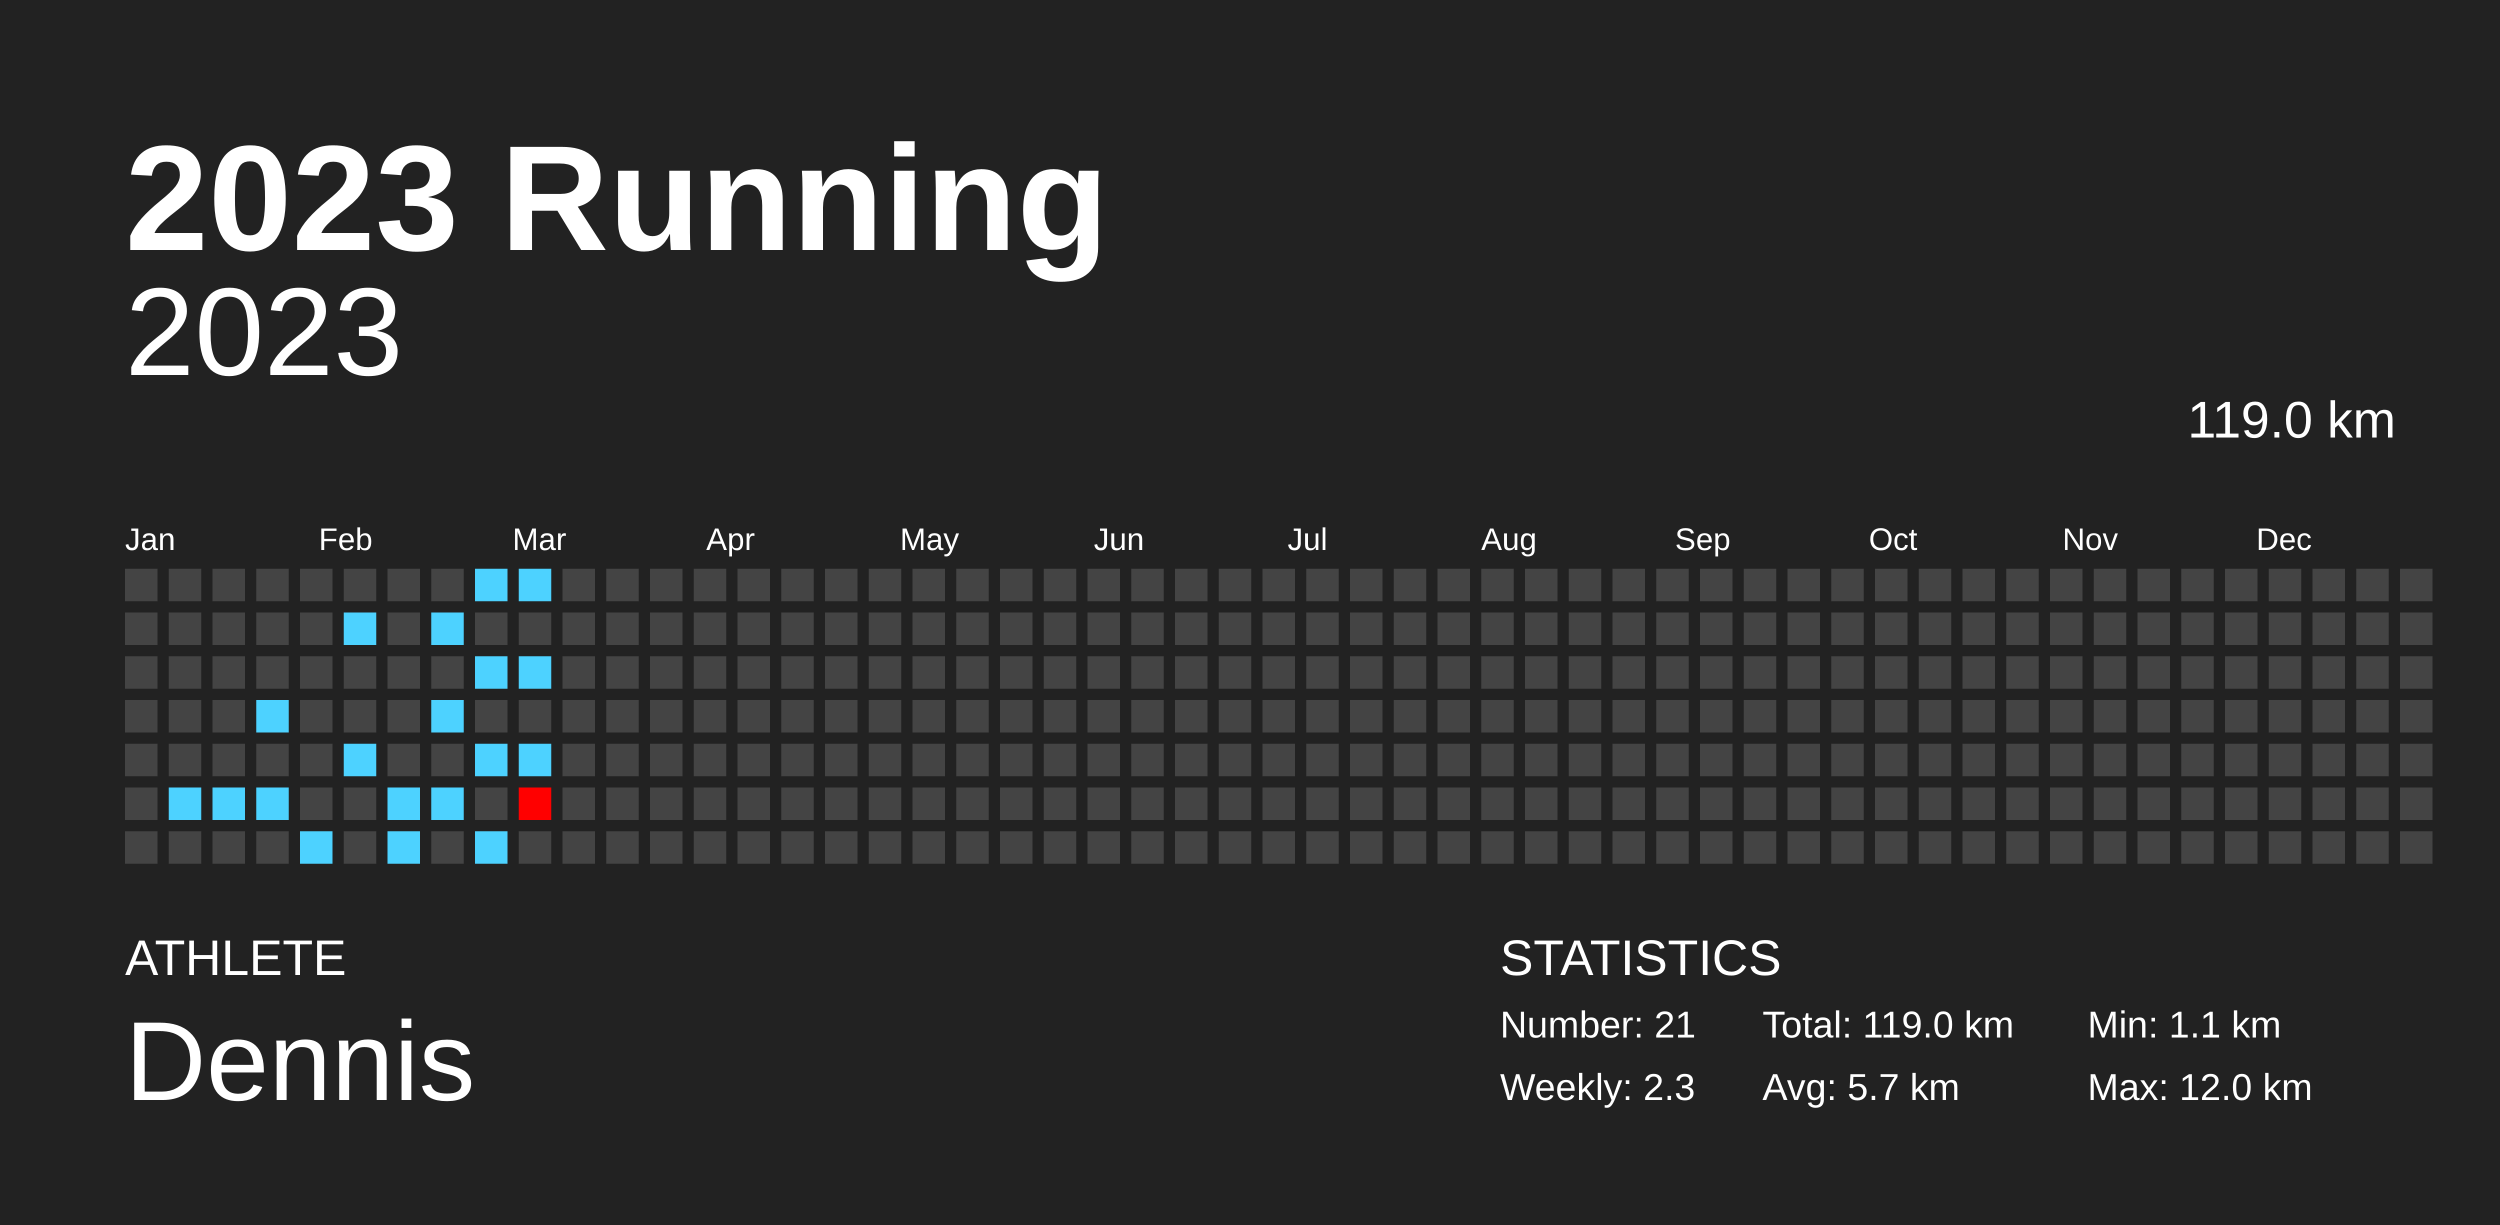
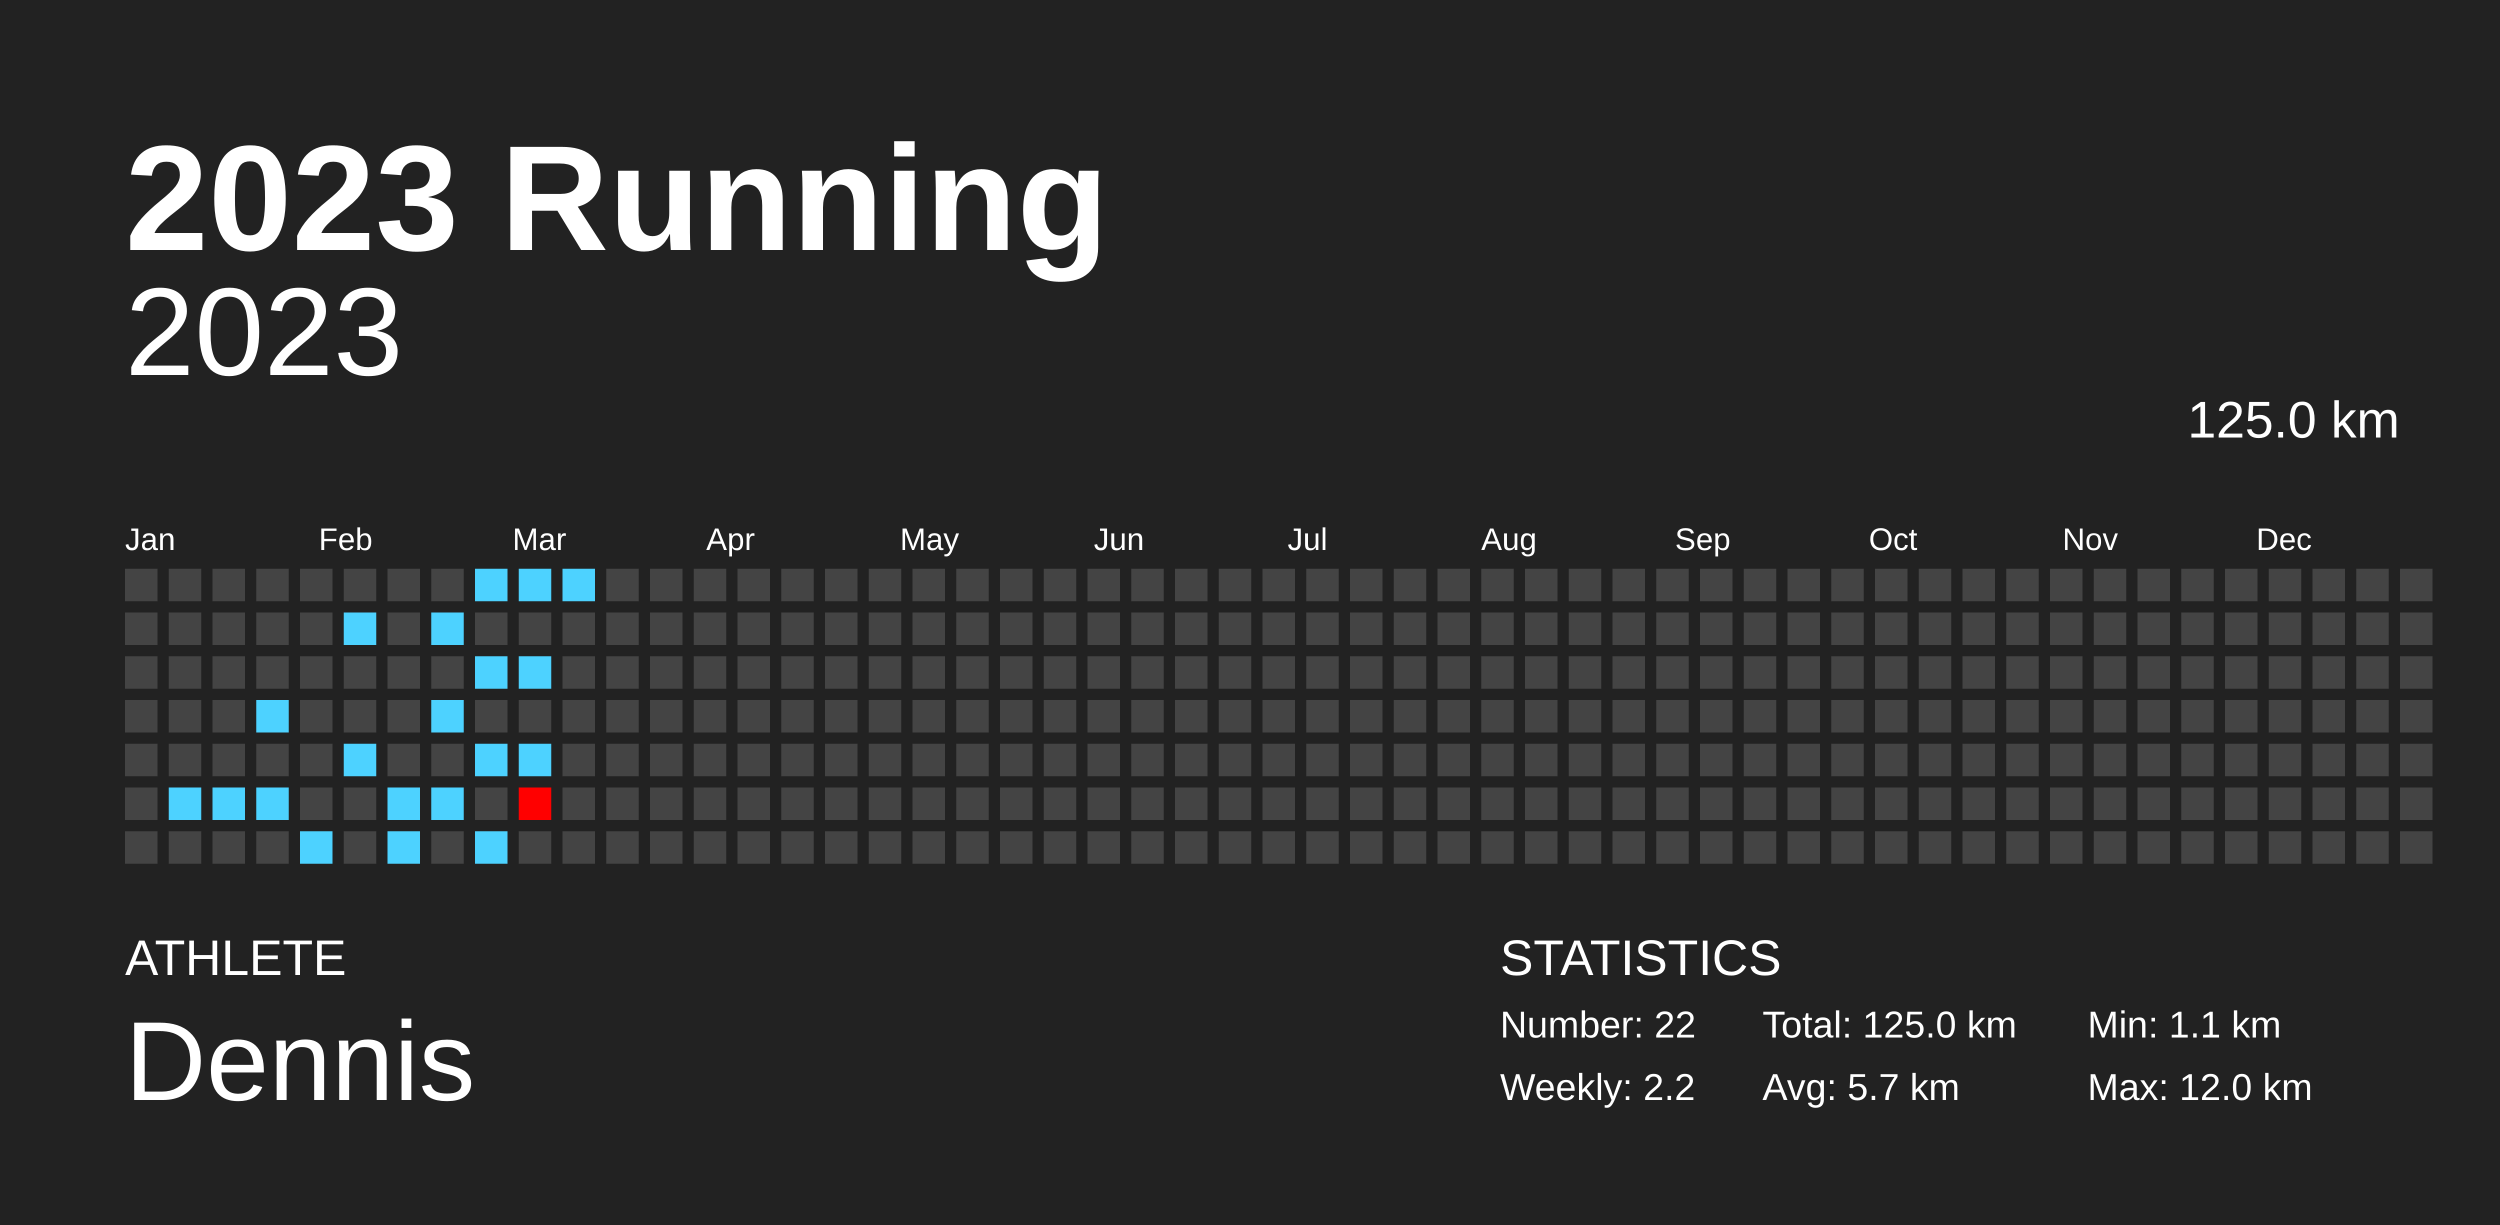
<svg xmlns="http://www.w3.org/2000/svg" baseProfile="full" height="98mm" version="1.1" viewBox="0,0,200,98" width="200mm">
  <defs />
  <rect fill="#222222" height="98" width="200" x="0" y="0" />
  <text fill="#FFFFFF" style="font-size:12px; font-family:Arial; font-weight:bold;" x="10" y="20">2023 Running</text>
  <text fill="#FFFFFF" style="font-size:4px; font-family:Arial" x="10" y="78">ATHLETE</text>
  <text fill="#FFFFFF" style="font-size:9px; font-family:Arial" x="10" y="88">Dennis</text>
  <text fill="#FFFFFF" style="font-size:4px; font-family:Arial" x="120" y="78">STATISTICS</text>
-   <text fill="#FFFFFF" style="font-size:3px; font-family:Arial" x="120" y="83">Number: 21</text>
-   <text fill="#FFFFFF" style="font-size:3px; font-family:Arial" x="120" y="88">Weekly: 2.3</text>
-   <text fill="#FFFFFF" style="font-size:3px; font-family:Arial" x="141" y="83">Total: 119.0 km</text>
+   <text fill="#FFFFFF" style="font-size:3px; font-family:Arial" x="120" y="83">Number: 22</text>
+   <text fill="#FFFFFF" style="font-size:3px; font-family:Arial" x="120" y="88">Weekly: 2.2</text>
+   <text fill="#FFFFFF" style="font-size:3px; font-family:Arial" x="141" y="83">Total: 125.0 km</text>
  <text fill="#FFFFFF" style="font-size:3px; font-family:Arial" x="141" y="88">Avg: 5.7 km</text>
  <text fill="#FFFFFF" style="font-size:3px; font-family:Arial" x="167" y="83">Min: 1.1 km</text>
  <text fill="#FFFFFF" style="font-size:3px; font-family:Arial" x="167" y="88">Max: 12.0 km</text>
  <text alignment-baseline="hanging" fill="#FFFFFF" style="font-size:10.0px; font-family:Arial;" x="10" y="30">2023</text>
-   <text alignment-baseline="hanging" fill="#FFFFFF" style="font-size:4.125px; font-family:Arial;" x="175" y="35">119.0 km</text>
+   <text alignment-baseline="hanging" fill="#FFFFFF" style="font-size:4.125px; font-family:Arial;" x="175" y="35">125.0 km</text>
  <text fill="#FFFFFF" style="font-size:2.5px; font-family:Arial" x="10.0" y="44">Jan</text>
  <text fill="#FFFFFF" style="font-size:2.5px; font-family:Arial" x="25.5" y="44">Feb</text>
  <text fill="#FFFFFF" style="font-size:2.5px; font-family:Arial" x="41.0" y="44">Mar</text>
  <text fill="#FFFFFF" style="font-size:2.5px; font-family:Arial" x="56.5" y="44">Apr</text>
  <text fill="#FFFFFF" style="font-size:2.5px; font-family:Arial" x="72.0" y="44">May</text>
  <text fill="#FFFFFF" style="font-size:2.5px; font-family:Arial" x="87.5" y="44">Jun</text>
  <text fill="#FFFFFF" style="font-size:2.5px; font-family:Arial" x="103.0" y="44">Jul</text>
  <text fill="#FFFFFF" style="font-size:2.5px; font-family:Arial" x="118.5" y="44">Aug</text>
  <text fill="#FFFFFF" style="font-size:2.5px; font-family:Arial" x="134.0" y="44">Sep</text>
  <text fill="#FFFFFF" style="font-size:2.5px; font-family:Arial" x="149.5" y="44">Oct</text>
  <text fill="#FFFFFF" style="font-size:2.5px; font-family:Arial" x="165.0" y="44">Nov</text>
  <text fill="#FFFFFF" style="font-size:2.5px; font-family:Arial" x="180.5" y="44">Dec</text>
  <rect fill="#444444" height="2.6" width="2.6" x="10.0" y="45.5" />
  <rect fill="#444444" height="2.6" width="2.6" x="10.0" y="49.0" />
  <rect fill="#444444" height="2.6" width="2.6" x="10.0" y="52.5" />
  <rect fill="#444444" height="2.6" width="2.6" x="10.0" y="56.0" />
  <rect fill="#444444" height="2.6" width="2.6" x="10.0" y="59.5" />
  <rect fill="#444444" height="2.6" width="2.6" x="10.0" y="63.0" />
  <rect fill="#444444" height="2.6" width="2.6" x="10.0" y="66.5" />
  <rect fill="#444444" height="2.6" width="2.6" x="13.5" y="45.5" />
  <rect fill="#444444" height="2.6" width="2.6" x="13.5" y="49.0" />
  <rect fill="#444444" height="2.6" width="2.6" x="13.5" y="52.5" />
  <rect fill="#444444" height="2.6" width="2.6" x="13.5" y="56.0" />
  <rect fill="#444444" height="2.6" width="2.6" x="13.5" y="59.5" />
  <rect fill="#4dd2ff" height="2.6" width="2.6" x="13.5" y="63.0" />
  <rect fill="#444444" height="2.6" width="2.6" x="13.5" y="66.5" />
  <rect fill="#444444" height="2.6" width="2.6" x="17.0" y="45.5" />
  <rect fill="#444444" height="2.6" width="2.6" x="17.0" y="49.0" />
  <rect fill="#444444" height="2.6" width="2.6" x="17.0" y="52.5" />
  <rect fill="#444444" height="2.6" width="2.6" x="17.0" y="56.0" />
  <rect fill="#444444" height="2.6" width="2.6" x="17.0" y="59.5" />
  <rect fill="#4dd2ff" height="2.6" width="2.6" x="17.0" y="63.0" />
  <rect fill="#444444" height="2.6" width="2.6" x="17.0" y="66.5" />
  <rect fill="#444444" height="2.6" width="2.6" x="20.5" y="45.5" />
  <rect fill="#444444" height="2.6" width="2.6" x="20.5" y="49.0" />
  <rect fill="#444444" height="2.6" width="2.6" x="20.5" y="52.5" />
  <rect fill="#4dd2ff" height="2.6" width="2.6" x="20.5" y="56.0" />
  <rect fill="#444444" height="2.6" width="2.6" x="20.5" y="59.5" />
  <rect fill="#4dd2ff" height="2.6" width="2.6" x="20.5" y="63.0" />
  <rect fill="#444444" height="2.6" width="2.6" x="20.5" y="66.5" />
  <rect fill="#444444" height="2.6" width="2.6" x="24.0" y="45.5" />
  <rect fill="#444444" height="2.6" width="2.6" x="24.0" y="49.0" />
  <rect fill="#444444" height="2.6" width="2.6" x="24.0" y="52.5" />
  <rect fill="#444444" height="2.6" width="2.6" x="24.0" y="56.0" />
  <rect fill="#444444" height="2.6" width="2.6" x="24.0" y="59.5" />
  <rect fill="#444444" height="2.6" width="2.6" x="24.0" y="63.0" />
  <rect fill="#4dd2ff" height="2.6" width="2.6" x="24.0" y="66.5" />
  <rect fill="#444444" height="2.6" width="2.6" x="27.5" y="45.5" />
  <rect fill="#4dd2ff" height="2.6" width="2.6" x="27.5" y="49.0" />
  <rect fill="#444444" height="2.6" width="2.6" x="27.5" y="52.5" />
  <rect fill="#444444" height="2.6" width="2.6" x="27.5" y="56.0" />
  <rect fill="#4dd2ff" height="2.6" width="2.6" x="27.5" y="59.5" />
  <rect fill="#444444" height="2.6" width="2.6" x="27.5" y="63.0" />
  <rect fill="#444444" height="2.6" width="2.6" x="27.5" y="66.5" />
  <rect fill="#444444" height="2.6" width="2.6" x="31.0" y="45.5" />
  <rect fill="#444444" height="2.6" width="2.6" x="31.0" y="49.0" />
  <rect fill="#444444" height="2.6" width="2.6" x="31.0" y="52.5" />
  <rect fill="#444444" height="2.6" width="2.6" x="31.0" y="56.0" />
  <rect fill="#444444" height="2.6" width="2.6" x="31.0" y="59.5" />
  <rect fill="#4dd2ff" height="2.6" width="2.6" x="31.0" y="63.0" />
  <rect fill="#4dd2ff" height="2.6" width="2.6" x="31.0" y="66.5" />
  <rect fill="#444444" height="2.6" width="2.6" x="34.5" y="45.5" />
  <rect fill="#4dd2ff" height="2.6" width="2.6" x="34.5" y="49.0" />
  <rect fill="#444444" height="2.6" width="2.6" x="34.5" y="52.5" />
  <rect fill="#4dd2ff" height="2.6" width="2.6" x="34.5" y="56.0" />
  <rect fill="#444444" height="2.6" width="2.6" x="34.5" y="59.5" />
  <rect fill="#4dd2ff" height="2.6" width="2.6" x="34.5" y="63.0" />
  <rect fill="#444444" height="2.6" width="2.6" x="34.5" y="66.5" />
  <rect fill="#4dd2ff" height="2.6" width="2.6" x="38.0" y="45.5" />
  <rect fill="#444444" height="2.6" width="2.6" x="38.0" y="49.0" />
  <rect fill="#4dd2ff" height="2.6" width="2.6" x="38.0" y="52.5" />
  <rect fill="#444444" height="2.6" width="2.6" x="38.0" y="56.0" />
  <rect fill="#4dd2ff" height="2.6" width="2.6" x="38.0" y="59.5" />
  <rect fill="#444444" height="2.6" width="2.6" x="38.0" y="63.0" />
  <rect fill="#4dd2ff" height="2.6" width="2.6" x="38.0" y="66.5" />
  <rect fill="#4dd2ff" height="2.6" width="2.6" x="41.5" y="45.5" />
  <rect fill="#444444" height="2.6" width="2.6" x="41.5" y="49.0" />
  <rect fill="#4dd2ff" height="2.6" width="2.6" x="41.5" y="52.5" />
  <rect fill="#444444" height="2.6" width="2.6" x="41.5" y="56.0" />
  <rect fill="#4dd2ff" height="2.6" width="2.6" x="41.5" y="59.5" />
  <rect fill="#ff0000" height="2.6" width="2.6" x="41.5" y="63.0" />
  <rect fill="#444444" height="2.6" width="2.6" x="41.5" y="66.5" />
-   <rect fill="#444444" height="2.6" width="2.6" x="45.0" y="45.5" />
+   <rect fill="#4dd2ff" height="2.6" width="2.6" x="45.0" y="45.5" />
  <rect fill="#444444" height="2.6" width="2.6" x="45.0" y="49.0" />
  <rect fill="#444444" height="2.6" width="2.6" x="45.0" y="52.5" />
  <rect fill="#444444" height="2.6" width="2.6" x="45.0" y="56.0" />
  <rect fill="#444444" height="2.6" width="2.6" x="45.0" y="59.5" />
  <rect fill="#444444" height="2.6" width="2.6" x="45.0" y="63.0" />
  <rect fill="#444444" height="2.6" width="2.6" x="45.0" y="66.5" />
  <rect fill="#444444" height="2.6" width="2.6" x="48.5" y="45.5" />
  <rect fill="#444444" height="2.6" width="2.6" x="48.5" y="49.0" />
  <rect fill="#444444" height="2.6" width="2.6" x="48.5" y="52.5" />
  <rect fill="#444444" height="2.6" width="2.6" x="48.5" y="56.0" />
  <rect fill="#444444" height="2.6" width="2.6" x="48.5" y="59.5" />
  <rect fill="#444444" height="2.6" width="2.6" x="48.5" y="63.0" />
  <rect fill="#444444" height="2.6" width="2.6" x="48.5" y="66.5" />
  <rect fill="#444444" height="2.6" width="2.6" x="52.0" y="45.5" />
  <rect fill="#444444" height="2.6" width="2.6" x="52.0" y="49.0" />
  <rect fill="#444444" height="2.6" width="2.6" x="52.0" y="52.5" />
  <rect fill="#444444" height="2.6" width="2.6" x="52.0" y="56.0" />
  <rect fill="#444444" height="2.6" width="2.6" x="52.0" y="59.5" />
  <rect fill="#444444" height="2.6" width="2.6" x="52.0" y="63.0" />
  <rect fill="#444444" height="2.6" width="2.6" x="52.0" y="66.5" />
  <rect fill="#444444" height="2.6" width="2.6" x="55.5" y="45.5" />
  <rect fill="#444444" height="2.6" width="2.6" x="55.5" y="49.0" />
  <rect fill="#444444" height="2.6" width="2.6" x="55.5" y="52.5" />
  <rect fill="#444444" height="2.6" width="2.6" x="55.5" y="56.0" />
  <rect fill="#444444" height="2.6" width="2.6" x="55.5" y="59.5" />
  <rect fill="#444444" height="2.6" width="2.6" x="55.5" y="63.0" />
  <rect fill="#444444" height="2.6" width="2.6" x="55.5" y="66.5" />
  <rect fill="#444444" height="2.6" width="2.6" x="59.0" y="45.5" />
  <rect fill="#444444" height="2.6" width="2.6" x="59.0" y="49.0" />
  <rect fill="#444444" height="2.6" width="2.6" x="59.0" y="52.5" />
  <rect fill="#444444" height="2.6" width="2.6" x="59.0" y="56.0" />
  <rect fill="#444444" height="2.6" width="2.6" x="59.0" y="59.5" />
  <rect fill="#444444" height="2.6" width="2.6" x="59.0" y="63.0" />
  <rect fill="#444444" height="2.6" width="2.6" x="59.0" y="66.5" />
  <rect fill="#444444" height="2.6" width="2.6" x="62.5" y="45.5" />
  <rect fill="#444444" height="2.6" width="2.6" x="62.5" y="49.0" />
  <rect fill="#444444" height="2.6" width="2.6" x="62.5" y="52.5" />
  <rect fill="#444444" height="2.6" width="2.6" x="62.5" y="56.0" />
  <rect fill="#444444" height="2.6" width="2.6" x="62.5" y="59.5" />
  <rect fill="#444444" height="2.6" width="2.6" x="62.5" y="63.0" />
  <rect fill="#444444" height="2.6" width="2.6" x="62.5" y="66.5" />
  <rect fill="#444444" height="2.6" width="2.6" x="66.0" y="45.5" />
  <rect fill="#444444" height="2.6" width="2.6" x="66.0" y="49.0" />
  <rect fill="#444444" height="2.6" width="2.6" x="66.0" y="52.5" />
  <rect fill="#444444" height="2.6" width="2.6" x="66.0" y="56.0" />
  <rect fill="#444444" height="2.6" width="2.6" x="66.0" y="59.5" />
  <rect fill="#444444" height="2.6" width="2.6" x="66.0" y="63.0" />
  <rect fill="#444444" height="2.6" width="2.6" x="66.0" y="66.5" />
  <rect fill="#444444" height="2.6" width="2.6" x="69.5" y="45.5" />
  <rect fill="#444444" height="2.6" width="2.6" x="69.5" y="49.0" />
  <rect fill="#444444" height="2.6" width="2.6" x="69.5" y="52.5" />
  <rect fill="#444444" height="2.6" width="2.6" x="69.5" y="56.0" />
  <rect fill="#444444" height="2.6" width="2.6" x="69.5" y="59.5" />
  <rect fill="#444444" height="2.6" width="2.6" x="69.5" y="63.0" />
  <rect fill="#444444" height="2.6" width="2.6" x="69.5" y="66.5" />
  <rect fill="#444444" height="2.6" width="2.6" x="73.0" y="45.5" />
  <rect fill="#444444" height="2.6" width="2.6" x="73.0" y="49.0" />
  <rect fill="#444444" height="2.6" width="2.6" x="73.0" y="52.5" />
  <rect fill="#444444" height="2.6" width="2.6" x="73.0" y="56.0" />
  <rect fill="#444444" height="2.6" width="2.6" x="73.0" y="59.5" />
  <rect fill="#444444" height="2.6" width="2.6" x="73.0" y="63.0" />
  <rect fill="#444444" height="2.6" width="2.6" x="73.0" y="66.5" />
  <rect fill="#444444" height="2.6" width="2.6" x="76.5" y="45.5" />
  <rect fill="#444444" height="2.6" width="2.6" x="76.5" y="49.0" />
  <rect fill="#444444" height="2.6" width="2.6" x="76.5" y="52.5" />
  <rect fill="#444444" height="2.6" width="2.6" x="76.5" y="56.0" />
  <rect fill="#444444" height="2.6" width="2.6" x="76.5" y="59.5" />
  <rect fill="#444444" height="2.6" width="2.6" x="76.5" y="63.0" />
  <rect fill="#444444" height="2.6" width="2.6" x="76.5" y="66.5" />
  <rect fill="#444444" height="2.6" width="2.6" x="80.0" y="45.5" />
  <rect fill="#444444" height="2.6" width="2.6" x="80.0" y="49.0" />
  <rect fill="#444444" height="2.6" width="2.6" x="80.0" y="52.5" />
  <rect fill="#444444" height="2.6" width="2.6" x="80.0" y="56.0" />
  <rect fill="#444444" height="2.6" width="2.6" x="80.0" y="59.5" />
  <rect fill="#444444" height="2.6" width="2.6" x="80.0" y="63.0" />
  <rect fill="#444444" height="2.6" width="2.6" x="80.0" y="66.5" />
  <rect fill="#444444" height="2.6" width="2.6" x="83.5" y="45.5" />
  <rect fill="#444444" height="2.6" width="2.6" x="83.5" y="49.0" />
  <rect fill="#444444" height="2.6" width="2.6" x="83.5" y="52.5" />
  <rect fill="#444444" height="2.6" width="2.6" x="83.5" y="56.0" />
  <rect fill="#444444" height="2.6" width="2.6" x="83.5" y="59.5" />
  <rect fill="#444444" height="2.6" width="2.6" x="83.5" y="63.0" />
  <rect fill="#444444" height="2.6" width="2.6" x="83.5" y="66.5" />
  <rect fill="#444444" height="2.6" width="2.6" x="87.0" y="45.5" />
  <rect fill="#444444" height="2.6" width="2.6" x="87.0" y="49.0" />
  <rect fill="#444444" height="2.6" width="2.6" x="87.0" y="52.5" />
  <rect fill="#444444" height="2.6" width="2.6" x="87.0" y="56.0" />
  <rect fill="#444444" height="2.6" width="2.6" x="87.0" y="59.5" />
  <rect fill="#444444" height="2.6" width="2.6" x="87.0" y="63.0" />
  <rect fill="#444444" height="2.6" width="2.6" x="87.0" y="66.5" />
  <rect fill="#444444" height="2.6" width="2.6" x="90.5" y="45.5" />
  <rect fill="#444444" height="2.6" width="2.6" x="90.5" y="49.0" />
  <rect fill="#444444" height="2.6" width="2.6" x="90.5" y="52.5" />
  <rect fill="#444444" height="2.6" width="2.6" x="90.5" y="56.0" />
  <rect fill="#444444" height="2.6" width="2.6" x="90.5" y="59.5" />
  <rect fill="#444444" height="2.6" width="2.6" x="90.5" y="63.0" />
  <rect fill="#444444" height="2.6" width="2.6" x="90.5" y="66.5" />
  <rect fill="#444444" height="2.6" width="2.6" x="94.0" y="45.5" />
  <rect fill="#444444" height="2.6" width="2.6" x="94.0" y="49.0" />
  <rect fill="#444444" height="2.6" width="2.6" x="94.0" y="52.5" />
  <rect fill="#444444" height="2.6" width="2.6" x="94.0" y="56.0" />
  <rect fill="#444444" height="2.6" width="2.6" x="94.0" y="59.5" />
  <rect fill="#444444" height="2.6" width="2.6" x="94.0" y="63.0" />
  <rect fill="#444444" height="2.6" width="2.6" x="94.0" y="66.5" />
  <rect fill="#444444" height="2.6" width="2.6" x="97.5" y="45.5" />
  <rect fill="#444444" height="2.6" width="2.6" x="97.5" y="49.0" />
  <rect fill="#444444" height="2.6" width="2.6" x="97.5" y="52.5" />
  <rect fill="#444444" height="2.6" width="2.6" x="97.5" y="56.0" />
  <rect fill="#444444" height="2.6" width="2.6" x="97.5" y="59.5" />
  <rect fill="#444444" height="2.6" width="2.6" x="97.5" y="63.0" />
  <rect fill="#444444" height="2.6" width="2.6" x="97.5" y="66.5" />
  <rect fill="#444444" height="2.6" width="2.6" x="101.0" y="45.5" />
  <rect fill="#444444" height="2.6" width="2.6" x="101.0" y="49.0" />
  <rect fill="#444444" height="2.6" width="2.6" x="101.0" y="52.5" />
  <rect fill="#444444" height="2.6" width="2.6" x="101.0" y="56.0" />
  <rect fill="#444444" height="2.6" width="2.6" x="101.0" y="59.5" />
  <rect fill="#444444" height="2.6" width="2.6" x="101.0" y="63.0" />
  <rect fill="#444444" height="2.6" width="2.6" x="101.0" y="66.5" />
  <rect fill="#444444" height="2.6" width="2.6" x="104.5" y="45.5" />
  <rect fill="#444444" height="2.6" width="2.6" x="104.5" y="49.0" />
  <rect fill="#444444" height="2.6" width="2.6" x="104.5" y="52.5" />
  <rect fill="#444444" height="2.6" width="2.6" x="104.5" y="56.0" />
  <rect fill="#444444" height="2.6" width="2.6" x="104.5" y="59.5" />
  <rect fill="#444444" height="2.6" width="2.6" x="104.5" y="63.0" />
  <rect fill="#444444" height="2.6" width="2.6" x="104.5" y="66.5" />
  <rect fill="#444444" height="2.6" width="2.6" x="108.0" y="45.5" />
  <rect fill="#444444" height="2.6" width="2.6" x="108.0" y="49.0" />
  <rect fill="#444444" height="2.6" width="2.6" x="108.0" y="52.5" />
  <rect fill="#444444" height="2.6" width="2.6" x="108.0" y="56.0" />
  <rect fill="#444444" height="2.6" width="2.6" x="108.0" y="59.5" />
  <rect fill="#444444" height="2.6" width="2.6" x="108.0" y="63.0" />
  <rect fill="#444444" height="2.6" width="2.6" x="108.0" y="66.5" />
  <rect fill="#444444" height="2.6" width="2.6" x="111.5" y="45.5" />
  <rect fill="#444444" height="2.6" width="2.6" x="111.5" y="49.0" />
  <rect fill="#444444" height="2.6" width="2.6" x="111.5" y="52.5" />
  <rect fill="#444444" height="2.6" width="2.6" x="111.5" y="56.0" />
  <rect fill="#444444" height="2.6" width="2.6" x="111.5" y="59.5" />
  <rect fill="#444444" height="2.6" width="2.6" x="111.5" y="63.0" />
  <rect fill="#444444" height="2.6" width="2.6" x="111.5" y="66.5" />
  <rect fill="#444444" height="2.6" width="2.6" x="115.0" y="45.5" />
  <rect fill="#444444" height="2.6" width="2.6" x="115.0" y="49.0" />
  <rect fill="#444444" height="2.6" width="2.6" x="115.0" y="52.5" />
  <rect fill="#444444" height="2.6" width="2.6" x="115.0" y="56.0" />
  <rect fill="#444444" height="2.6" width="2.6" x="115.0" y="59.5" />
  <rect fill="#444444" height="2.6" width="2.6" x="115.0" y="63.0" />
  <rect fill="#444444" height="2.6" width="2.6" x="115.0" y="66.5" />
  <rect fill="#444444" height="2.6" width="2.6" x="118.5" y="45.5" />
  <rect fill="#444444" height="2.6" width="2.6" x="118.5" y="49.0" />
  <rect fill="#444444" height="2.6" width="2.6" x="118.5" y="52.5" />
  <rect fill="#444444" height="2.6" width="2.6" x="118.5" y="56.0" />
  <rect fill="#444444" height="2.6" width="2.6" x="118.5" y="59.5" />
  <rect fill="#444444" height="2.6" width="2.6" x="118.5" y="63.0" />
  <rect fill="#444444" height="2.6" width="2.6" x="118.5" y="66.5" />
  <rect fill="#444444" height="2.6" width="2.6" x="122.0" y="45.5" />
  <rect fill="#444444" height="2.6" width="2.6" x="122.0" y="49.0" />
  <rect fill="#444444" height="2.6" width="2.6" x="122.0" y="52.5" />
  <rect fill="#444444" height="2.6" width="2.6" x="122.0" y="56.0" />
  <rect fill="#444444" height="2.6" width="2.6" x="122.0" y="59.5" />
  <rect fill="#444444" height="2.6" width="2.6" x="122.0" y="63.0" />
  <rect fill="#444444" height="2.6" width="2.6" x="122.0" y="66.5" />
  <rect fill="#444444" height="2.6" width="2.6" x="125.5" y="45.5" />
  <rect fill="#444444" height="2.6" width="2.6" x="125.5" y="49.0" />
  <rect fill="#444444" height="2.6" width="2.6" x="125.5" y="52.5" />
  <rect fill="#444444" height="2.6" width="2.6" x="125.5" y="56.0" />
  <rect fill="#444444" height="2.6" width="2.6" x="125.5" y="59.5" />
  <rect fill="#444444" height="2.6" width="2.6" x="125.5" y="63.0" />
  <rect fill="#444444" height="2.6" width="2.6" x="125.5" y="66.5" />
  <rect fill="#444444" height="2.6" width="2.6" x="129.0" y="45.5" />
  <rect fill="#444444" height="2.6" width="2.6" x="129.0" y="49.0" />
  <rect fill="#444444" height="2.6" width="2.6" x="129.0" y="52.5" />
  <rect fill="#444444" height="2.6" width="2.6" x="129.0" y="56.0" />
  <rect fill="#444444" height="2.6" width="2.6" x="129.0" y="59.5" />
  <rect fill="#444444" height="2.6" width="2.6" x="129.0" y="63.0" />
  <rect fill="#444444" height="2.6" width="2.6" x="129.0" y="66.5" />
  <rect fill="#444444" height="2.6" width="2.6" x="132.5" y="45.5" />
  <rect fill="#444444" height="2.6" width="2.6" x="132.5" y="49.0" />
  <rect fill="#444444" height="2.6" width="2.6" x="132.5" y="52.5" />
  <rect fill="#444444" height="2.6" width="2.6" x="132.5" y="56.0" />
  <rect fill="#444444" height="2.6" width="2.6" x="132.5" y="59.5" />
  <rect fill="#444444" height="2.6" width="2.6" x="132.5" y="63.0" />
  <rect fill="#444444" height="2.6" width="2.6" x="132.5" y="66.5" />
  <rect fill="#444444" height="2.6" width="2.6" x="136.0" y="45.5" />
  <rect fill="#444444" height="2.6" width="2.6" x="136.0" y="49.0" />
  <rect fill="#444444" height="2.6" width="2.6" x="136.0" y="52.5" />
  <rect fill="#444444" height="2.6" width="2.6" x="136.0" y="56.0" />
  <rect fill="#444444" height="2.6" width="2.6" x="136.0" y="59.5" />
  <rect fill="#444444" height="2.6" width="2.6" x="136.0" y="63.0" />
  <rect fill="#444444" height="2.6" width="2.6" x="136.0" y="66.5" />
  <rect fill="#444444" height="2.6" width="2.6" x="139.5" y="45.5" />
  <rect fill="#444444" height="2.6" width="2.6" x="139.5" y="49.0" />
  <rect fill="#444444" height="2.6" width="2.6" x="139.5" y="52.5" />
  <rect fill="#444444" height="2.6" width="2.6" x="139.5" y="56.0" />
  <rect fill="#444444" height="2.6" width="2.6" x="139.5" y="59.5" />
  <rect fill="#444444" height="2.6" width="2.6" x="139.5" y="63.0" />
  <rect fill="#444444" height="2.6" width="2.6" x="139.5" y="66.5" />
  <rect fill="#444444" height="2.6" width="2.6" x="143.0" y="45.5" />
  <rect fill="#444444" height="2.6" width="2.6" x="143.0" y="49.0" />
  <rect fill="#444444" height="2.6" width="2.6" x="143.0" y="52.5" />
  <rect fill="#444444" height="2.6" width="2.6" x="143.0" y="56.0" />
  <rect fill="#444444" height="2.6" width="2.6" x="143.0" y="59.5" />
  <rect fill="#444444" height="2.6" width="2.6" x="143.0" y="63.0" />
  <rect fill="#444444" height="2.6" width="2.6" x="143.0" y="66.5" />
  <rect fill="#444444" height="2.6" width="2.6" x="146.5" y="45.5" />
  <rect fill="#444444" height="2.6" width="2.6" x="146.5" y="49.0" />
  <rect fill="#444444" height="2.6" width="2.6" x="146.5" y="52.5" />
  <rect fill="#444444" height="2.6" width="2.6" x="146.5" y="56.0" />
  <rect fill="#444444" height="2.6" width="2.6" x="146.5" y="59.5" />
  <rect fill="#444444" height="2.6" width="2.6" x="146.5" y="63.0" />
  <rect fill="#444444" height="2.6" width="2.6" x="146.5" y="66.5" />
  <rect fill="#444444" height="2.6" width="2.6" x="150.0" y="45.5" />
  <rect fill="#444444" height="2.6" width="2.6" x="150.0" y="49.0" />
  <rect fill="#444444" height="2.6" width="2.6" x="150.0" y="52.5" />
  <rect fill="#444444" height="2.6" width="2.6" x="150.0" y="56.0" />
  <rect fill="#444444" height="2.6" width="2.6" x="150.0" y="59.5" />
  <rect fill="#444444" height="2.6" width="2.6" x="150.0" y="63.0" />
  <rect fill="#444444" height="2.6" width="2.6" x="150.0" y="66.5" />
  <rect fill="#444444" height="2.6" width="2.6" x="153.5" y="45.5" />
  <rect fill="#444444" height="2.6" width="2.6" x="153.5" y="49.0" />
  <rect fill="#444444" height="2.6" width="2.6" x="153.5" y="52.5" />
  <rect fill="#444444" height="2.6" width="2.6" x="153.5" y="56.0" />
  <rect fill="#444444" height="2.6" width="2.6" x="153.5" y="59.5" />
  <rect fill="#444444" height="2.6" width="2.6" x="153.5" y="63.0" />
  <rect fill="#444444" height="2.6" width="2.6" x="153.5" y="66.5" />
  <rect fill="#444444" height="2.6" width="2.6" x="157.0" y="45.5" />
  <rect fill="#444444" height="2.6" width="2.6" x="157.0" y="49.0" />
  <rect fill="#444444" height="2.6" width="2.6" x="157.0" y="52.5" />
  <rect fill="#444444" height="2.6" width="2.6" x="157.0" y="56.0" />
  <rect fill="#444444" height="2.6" width="2.6" x="157.0" y="59.5" />
  <rect fill="#444444" height="2.6" width="2.6" x="157.0" y="63.0" />
  <rect fill="#444444" height="2.6" width="2.6" x="157.0" y="66.5" />
  <rect fill="#444444" height="2.6" width="2.6" x="160.5" y="45.5" />
  <rect fill="#444444" height="2.6" width="2.6" x="160.5" y="49.0" />
  <rect fill="#444444" height="2.6" width="2.6" x="160.5" y="52.5" />
  <rect fill="#444444" height="2.6" width="2.6" x="160.5" y="56.0" />
  <rect fill="#444444" height="2.6" width="2.6" x="160.5" y="59.5" />
  <rect fill="#444444" height="2.6" width="2.6" x="160.5" y="63.0" />
  <rect fill="#444444" height="2.6" width="2.6" x="160.5" y="66.5" />
  <rect fill="#444444" height="2.6" width="2.6" x="164.0" y="45.5" />
  <rect fill="#444444" height="2.6" width="2.6" x="164.0" y="49.0" />
  <rect fill="#444444" height="2.6" width="2.6" x="164.0" y="52.5" />
  <rect fill="#444444" height="2.6" width="2.6" x="164.0" y="56.0" />
  <rect fill="#444444" height="2.6" width="2.6" x="164.0" y="59.5" />
  <rect fill="#444444" height="2.6" width="2.6" x="164.0" y="63.0" />
  <rect fill="#444444" height="2.6" width="2.6" x="164.0" y="66.5" />
  <rect fill="#444444" height="2.6" width="2.6" x="167.5" y="45.5" />
  <rect fill="#444444" height="2.6" width="2.6" x="167.5" y="49.0" />
  <rect fill="#444444" height="2.6" width="2.6" x="167.5" y="52.5" />
  <rect fill="#444444" height="2.6" width="2.6" x="167.5" y="56.0" />
  <rect fill="#444444" height="2.6" width="2.6" x="167.5" y="59.5" />
  <rect fill="#444444" height="2.6" width="2.6" x="167.5" y="63.0" />
  <rect fill="#444444" height="2.6" width="2.6" x="167.5" y="66.5" />
  <rect fill="#444444" height="2.6" width="2.6" x="171.0" y="45.5" />
  <rect fill="#444444" height="2.6" width="2.6" x="171.0" y="49.0" />
  <rect fill="#444444" height="2.6" width="2.6" x="171.0" y="52.5" />
  <rect fill="#444444" height="2.6" width="2.6" x="171.0" y="56.0" />
  <rect fill="#444444" height="2.6" width="2.6" x="171.0" y="59.5" />
  <rect fill="#444444" height="2.6" width="2.6" x="171.0" y="63.0" />
  <rect fill="#444444" height="2.6" width="2.6" x="171.0" y="66.5" />
  <rect fill="#444444" height="2.6" width="2.6" x="174.5" y="45.5" />
  <rect fill="#444444" height="2.6" width="2.6" x="174.5" y="49.0" />
  <rect fill="#444444" height="2.6" width="2.6" x="174.5" y="52.5" />
  <rect fill="#444444" height="2.6" width="2.6" x="174.5" y="56.0" />
  <rect fill="#444444" height="2.6" width="2.6" x="174.5" y="59.5" />
  <rect fill="#444444" height="2.6" width="2.6" x="174.5" y="63.0" />
  <rect fill="#444444" height="2.6" width="2.6" x="174.5" y="66.5" />
  <rect fill="#444444" height="2.6" width="2.6" x="178.0" y="45.5" />
  <rect fill="#444444" height="2.6" width="2.6" x="178.0" y="49.0" />
  <rect fill="#444444" height="2.6" width="2.6" x="178.0" y="52.5" />
  <rect fill="#444444" height="2.6" width="2.6" x="178.0" y="56.0" />
  <rect fill="#444444" height="2.6" width="2.6" x="178.0" y="59.5" />
  <rect fill="#444444" height="2.6" width="2.6" x="178.0" y="63.0" />
  <rect fill="#444444" height="2.6" width="2.6" x="178.0" y="66.5" />
  <rect fill="#444444" height="2.6" width="2.6" x="181.5" y="45.5" />
  <rect fill="#444444" height="2.6" width="2.6" x="181.5" y="49.0" />
  <rect fill="#444444" height="2.6" width="2.6" x="181.5" y="52.5" />
  <rect fill="#444444" height="2.6" width="2.6" x="181.5" y="56.0" />
  <rect fill="#444444" height="2.6" width="2.6" x="181.5" y="59.5" />
  <rect fill="#444444" height="2.6" width="2.6" x="181.5" y="63.0" />
  <rect fill="#444444" height="2.6" width="2.6" x="181.5" y="66.5" />
  <rect fill="#444444" height="2.6" width="2.6" x="185.0" y="45.5" />
  <rect fill="#444444" height="2.6" width="2.6" x="185.0" y="49.0" />
  <rect fill="#444444" height="2.6" width="2.6" x="185.0" y="52.5" />
  <rect fill="#444444" height="2.6" width="2.6" x="185.0" y="56.0" />
  <rect fill="#444444" height="2.6" width="2.6" x="185.0" y="59.5" />
  <rect fill="#444444" height="2.6" width="2.6" x="185.0" y="63.0" />
  <rect fill="#444444" height="2.6" width="2.6" x="185.0" y="66.5" />
  <rect fill="#444444" height="2.6" width="2.6" x="188.5" y="45.5" />
  <rect fill="#444444" height="2.6" width="2.6" x="188.5" y="49.0" />
  <rect fill="#444444" height="2.6" width="2.6" x="188.5" y="52.5" />
  <rect fill="#444444" height="2.6" width="2.6" x="188.5" y="56.0" />
  <rect fill="#444444" height="2.6" width="2.6" x="188.5" y="59.5" />
  <rect fill="#444444" height="2.6" width="2.6" x="188.5" y="63.0" />
  <rect fill="#444444" height="2.6" width="2.6" x="188.5" y="66.5" />
  <rect fill="#444444" height="2.6" width="2.6" x="192.0" y="45.5" />
  <rect fill="#444444" height="2.6" width="2.6" x="192.0" y="49.0" />
  <rect fill="#444444" height="2.6" width="2.6" x="192.0" y="52.5" />
  <rect fill="#444444" height="2.6" width="2.6" x="192.0" y="56.0" />
  <rect fill="#444444" height="2.6" width="2.6" x="192.0" y="59.5" />
  <rect fill="#444444" height="2.6" width="2.6" x="192.0" y="63.0" />
  <rect fill="#444444" height="2.6" width="2.6" x="192.0" y="66.5" />
</svg>
